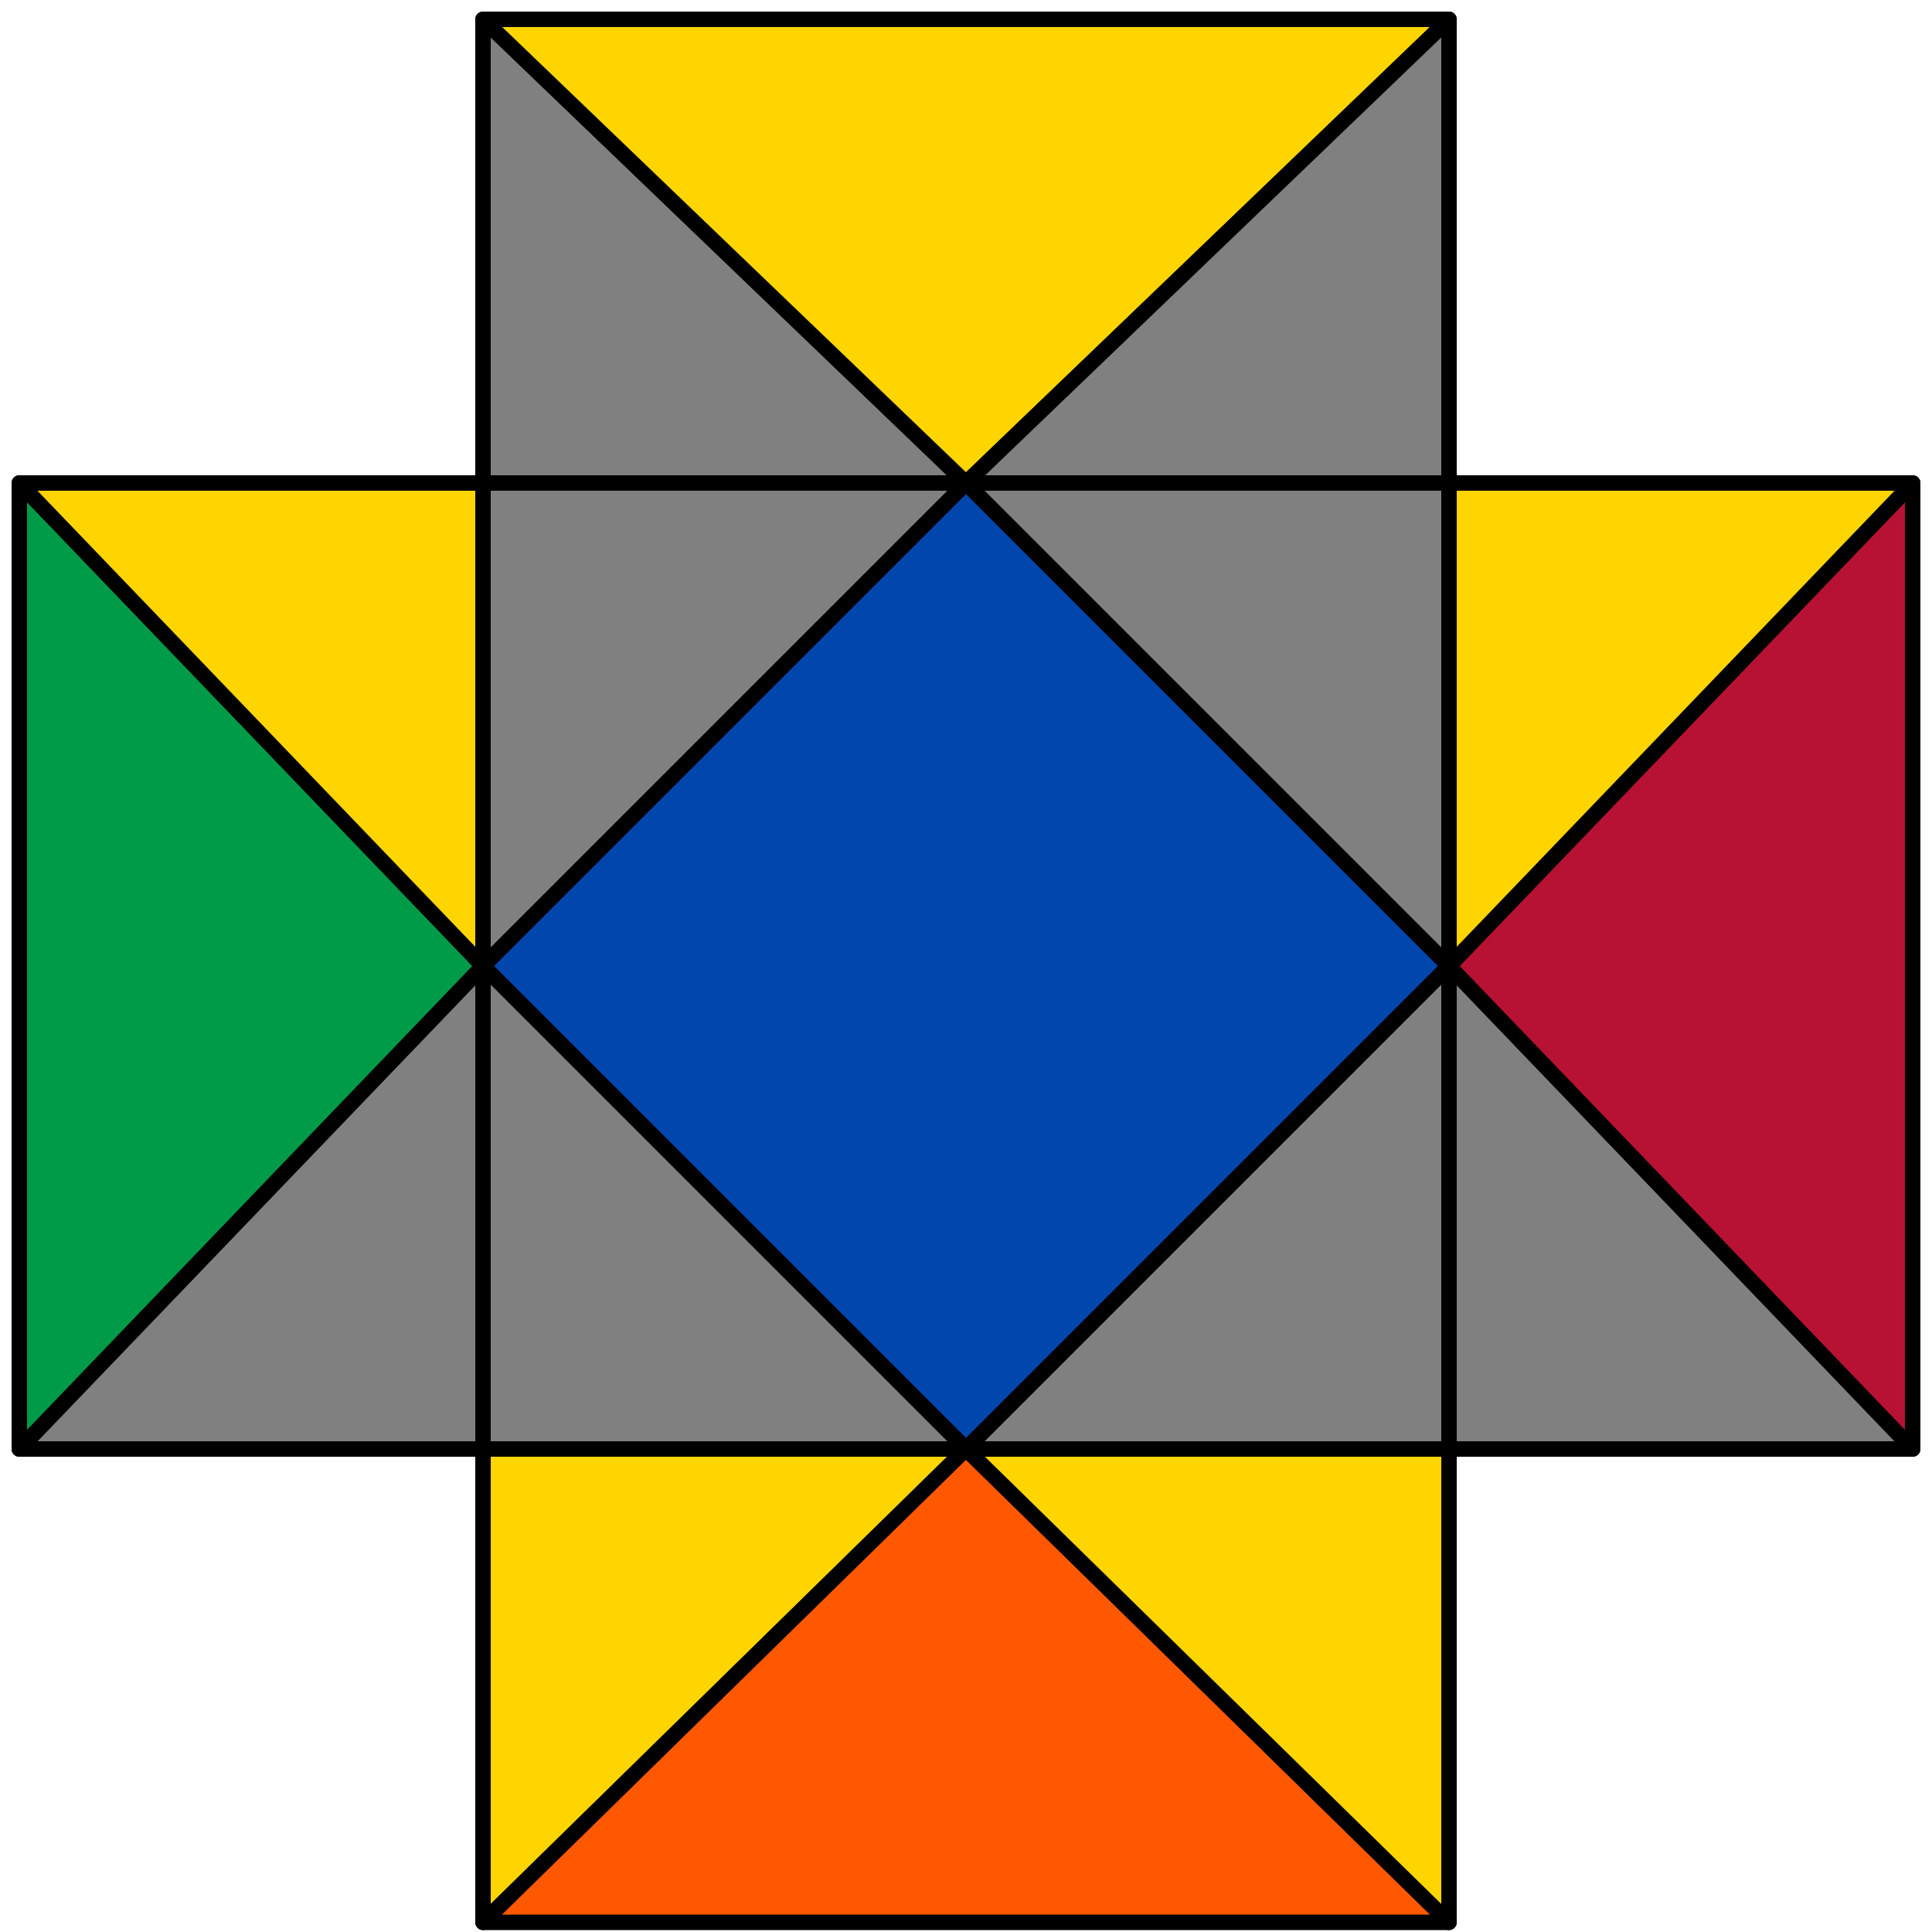
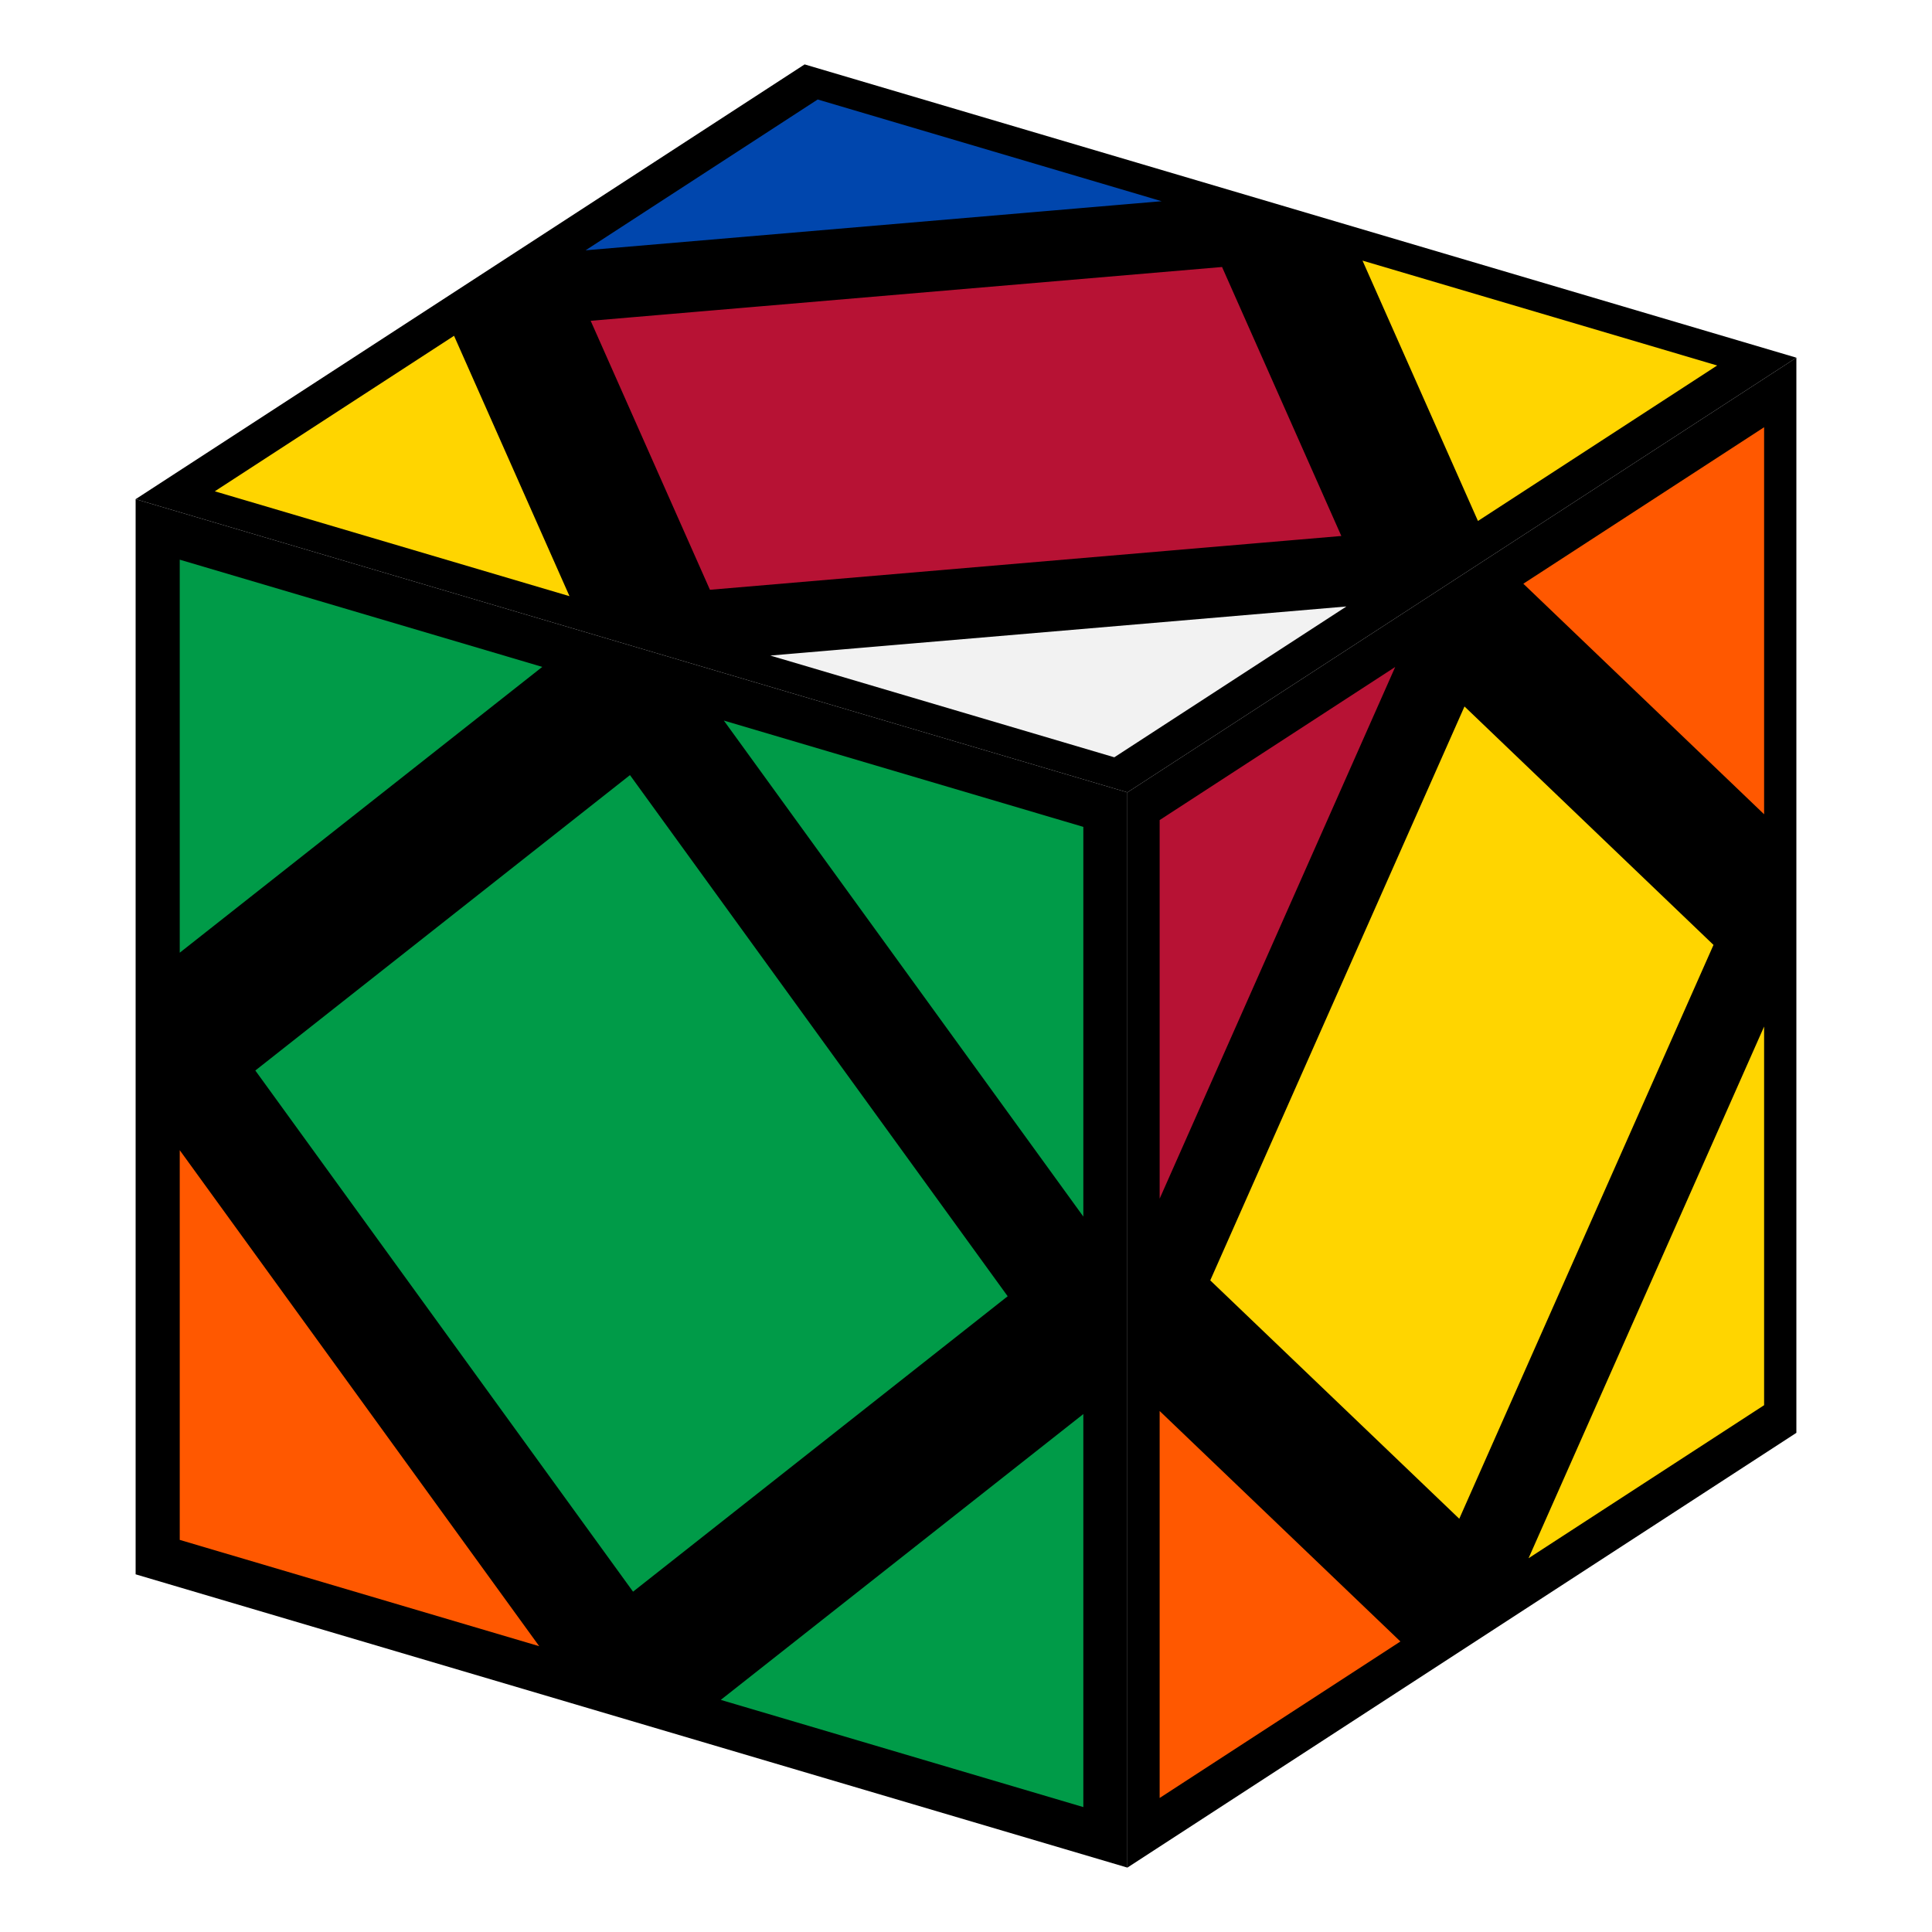
- <svg xmlns="http://www.w3.org/2000/svg" id="svg" viewBox="0 0 1000 1000" stroke="black" stroke-width="8" stroke-linejoin="round">
-   <polygon fill="#0046ad" points="500,250 750,500 500,750 250,500" />
-   <polygon fill="#808080" points="250,250 500,250 250,500" />
-   <polygon fill="#808080" points="750,250 500,250 750,500" />
-   <polygon fill="#808080" points="750,500 500,750 750,750" />
-   <polygon fill="#808080" points="250,500 500,750 250,750" />
-   <polygon fill="#ffd500" points="250,750 500,750 250,995" />
-   <polygon fill="#ff5800" points="500,750 750,995 250,995" />
-   <polygon fill="#ffd500" points="750,750 500,750 750,995" />
-   <polygon fill="#808080" points="750,750 750,500 990,750" />
-   <polygon fill="#b71234" points="990,750 990,250 750,500" />
-   <polygon fill="#ffd500" points="750,250 750,500 990,250" />
-   <polygon fill="#808080" points="250,250 500,250 250,10" />
-   <polygon fill="#ffd500" points="500,250 250,10 750,10" />
-   <polygon fill="#808080" points="750,250 500,250 750,10" />
-   <polygon fill="#808080" points="250,750 250,500 10,750" />
-   <polygon fill="#009b48" points="10,750 10,250 250,500" />
-   <polygon fill="#ffd500" points="250,250 250,500 10,250" />
+ <svg xmlns="http://www.w3.org/2000/svg" viewBox="0 0 300 300" role="img" aria-label="Sarah Int · Sledge y Hedge y' Hedge case, Skewb">
+   <path d="M278.94 55.54L175.06 123.04L21.06 77.51L124.94 10.00Z" fill="#000000" />
+   <path d="M175.06 290.00L175.06 123.04L21.06 77.51L21.06 244.46Z" fill="#000000" />
+   <path d="M175.06 290.00L175.06 123.04L278.94 55.54L278.94 222.49Z" fill="#000000" />
+   <path d="M126.78 14.14L86.26 40.47L186.83 31.90Z" fill="#0046ad" stroke="#000000" stroke-width="2.4" stroke-linejoin="round" />
+   <path d="M275.13 218.85L275.13 153.73L234.62 245.17Z" fill="#ffd500" stroke="#000000" stroke-width="2.4" stroke-linejoin="round" />
+   <path d="M26.71 240.01L86.77 257.77L26.71 174.90Z" fill="#ff5800" stroke="#000000" stroke-width="2.4" stroke-linejoin="round" />
+   <path d="M269.48 56.34L228.97 82.67L209.42 38.58Z" fill="#ffd500" stroke="#000000" stroke-width="2.4" stroke-linejoin="round" />
+   <path d="M275.13 64.13L234.62 90.46L275.13 129.25Z" fill="#ff5800" stroke="#000000" stroke-width="2.4" stroke-linejoin="round" />
+   <path d="M210.06 84.28L109.49 92.85L89.94 48.76L190.51 40.19Z" fill="#b71234" stroke="#000000" stroke-width="2.4" stroke-linejoin="round" />
+   <path d="M186.49 199.10L227.00 107.65L267.51 146.44L227.00 237.88Z" fill="#ffd500" stroke="#000000" stroke-width="2.4" stroke-linejoin="round" />
+   <path d="M30.52 76.70L90.58 94.46L71.03 50.37Z" fill="#ffd500" stroke="#000000" stroke-width="2.4" stroke-linejoin="round" />
+   <path d="M26.71 85.30L86.77 103.06L26.71 150.41Z" fill="#009b48" stroke="#000000" stroke-width="2.4" stroke-linejoin="round" />
+   <path d="M178.87 281.40L178.87 216.29L219.38 255.07Z" fill="#ff5800" stroke="#000000" stroke-width="2.4" stroke-linejoin="round" />
+   <path d="M158.12 201.51L98.06 118.64L38.00 166.00L98.06 248.87Z" fill="#009b48" stroke="#000000" stroke-width="2.4" stroke-linejoin="round" />
+   <path d="M169.42 282.21L169.42 217.10L109.36 264.45Z" fill="#009b48" stroke="#000000" stroke-width="2.4" stroke-linejoin="round" />
+   <path d="M173.22 118.90L113.17 101.14L213.74 92.57Z" fill="#f2f2f2" stroke="#000000" stroke-width="2.4" stroke-linejoin="round" />
+   <path d="M178.87 126.69L219.38 100.36L178.87 191.80Z" fill="#b71234" stroke="#000000" stroke-width="2.4" stroke-linejoin="round" />
+   <path d="M169.42 127.50L169.42 192.61L109.36 109.74Z" fill="#009b48" stroke="#000000" stroke-width="2.4" stroke-linejoin="round" />
</svg>
